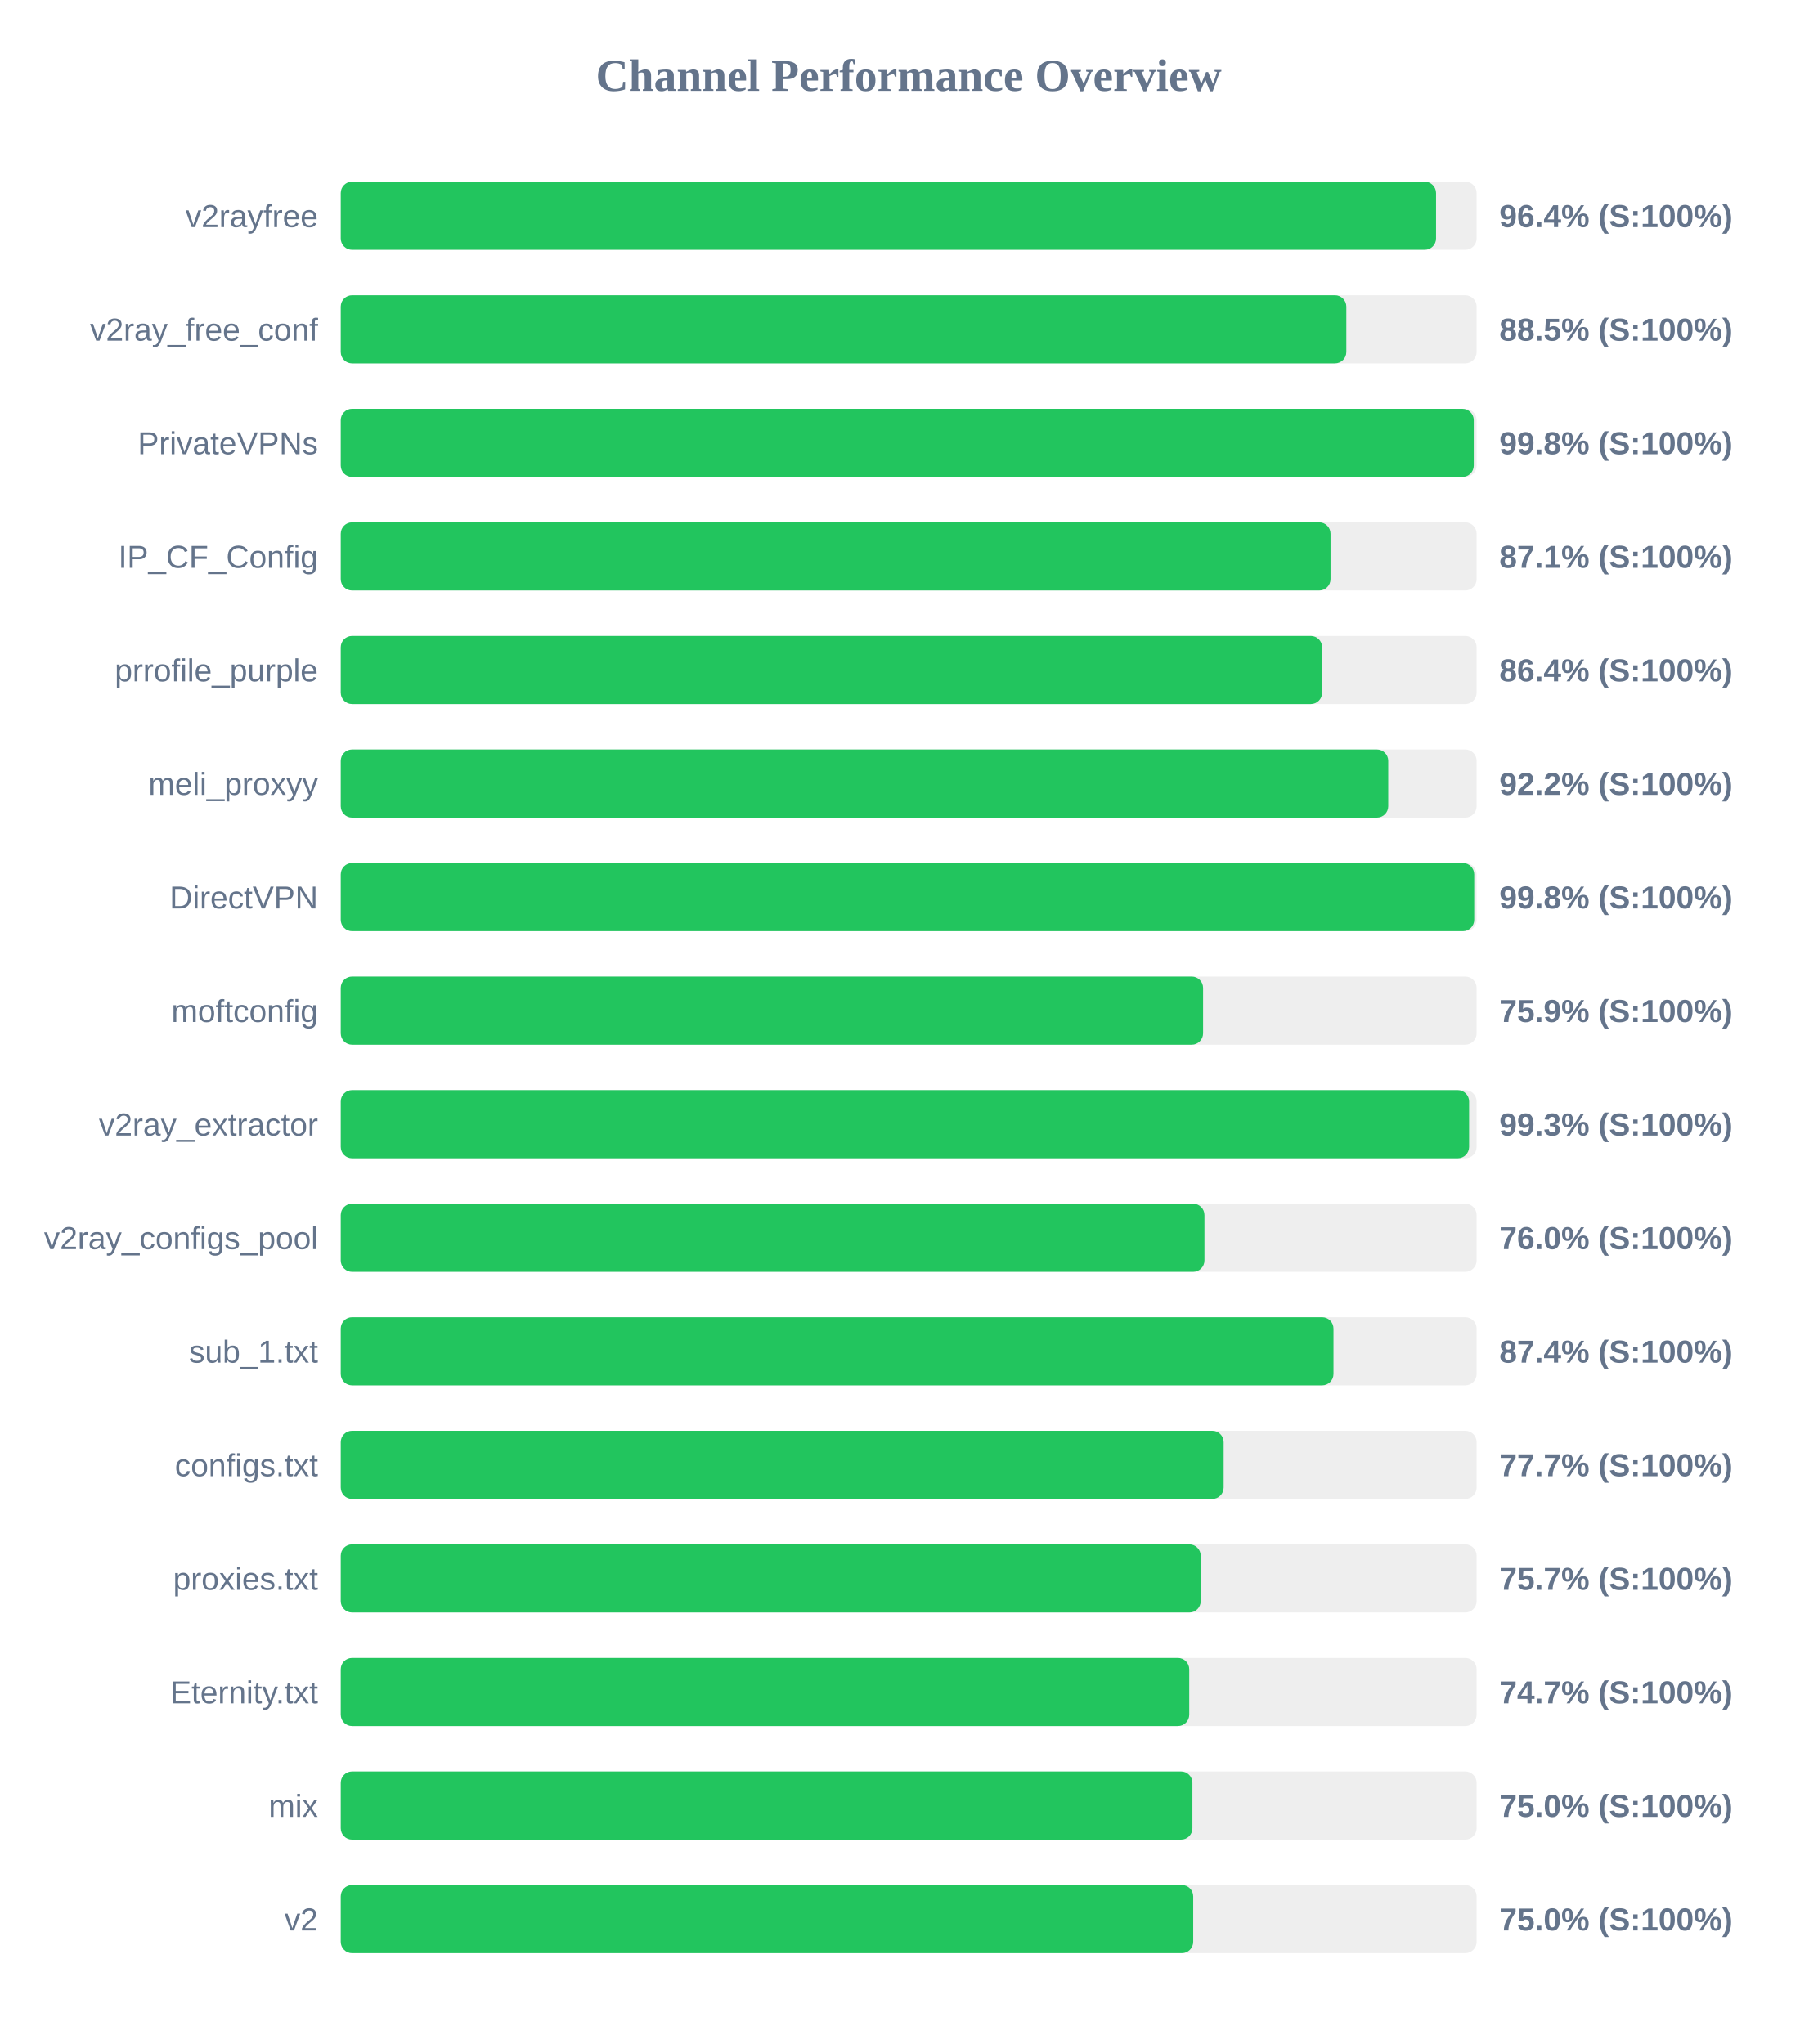
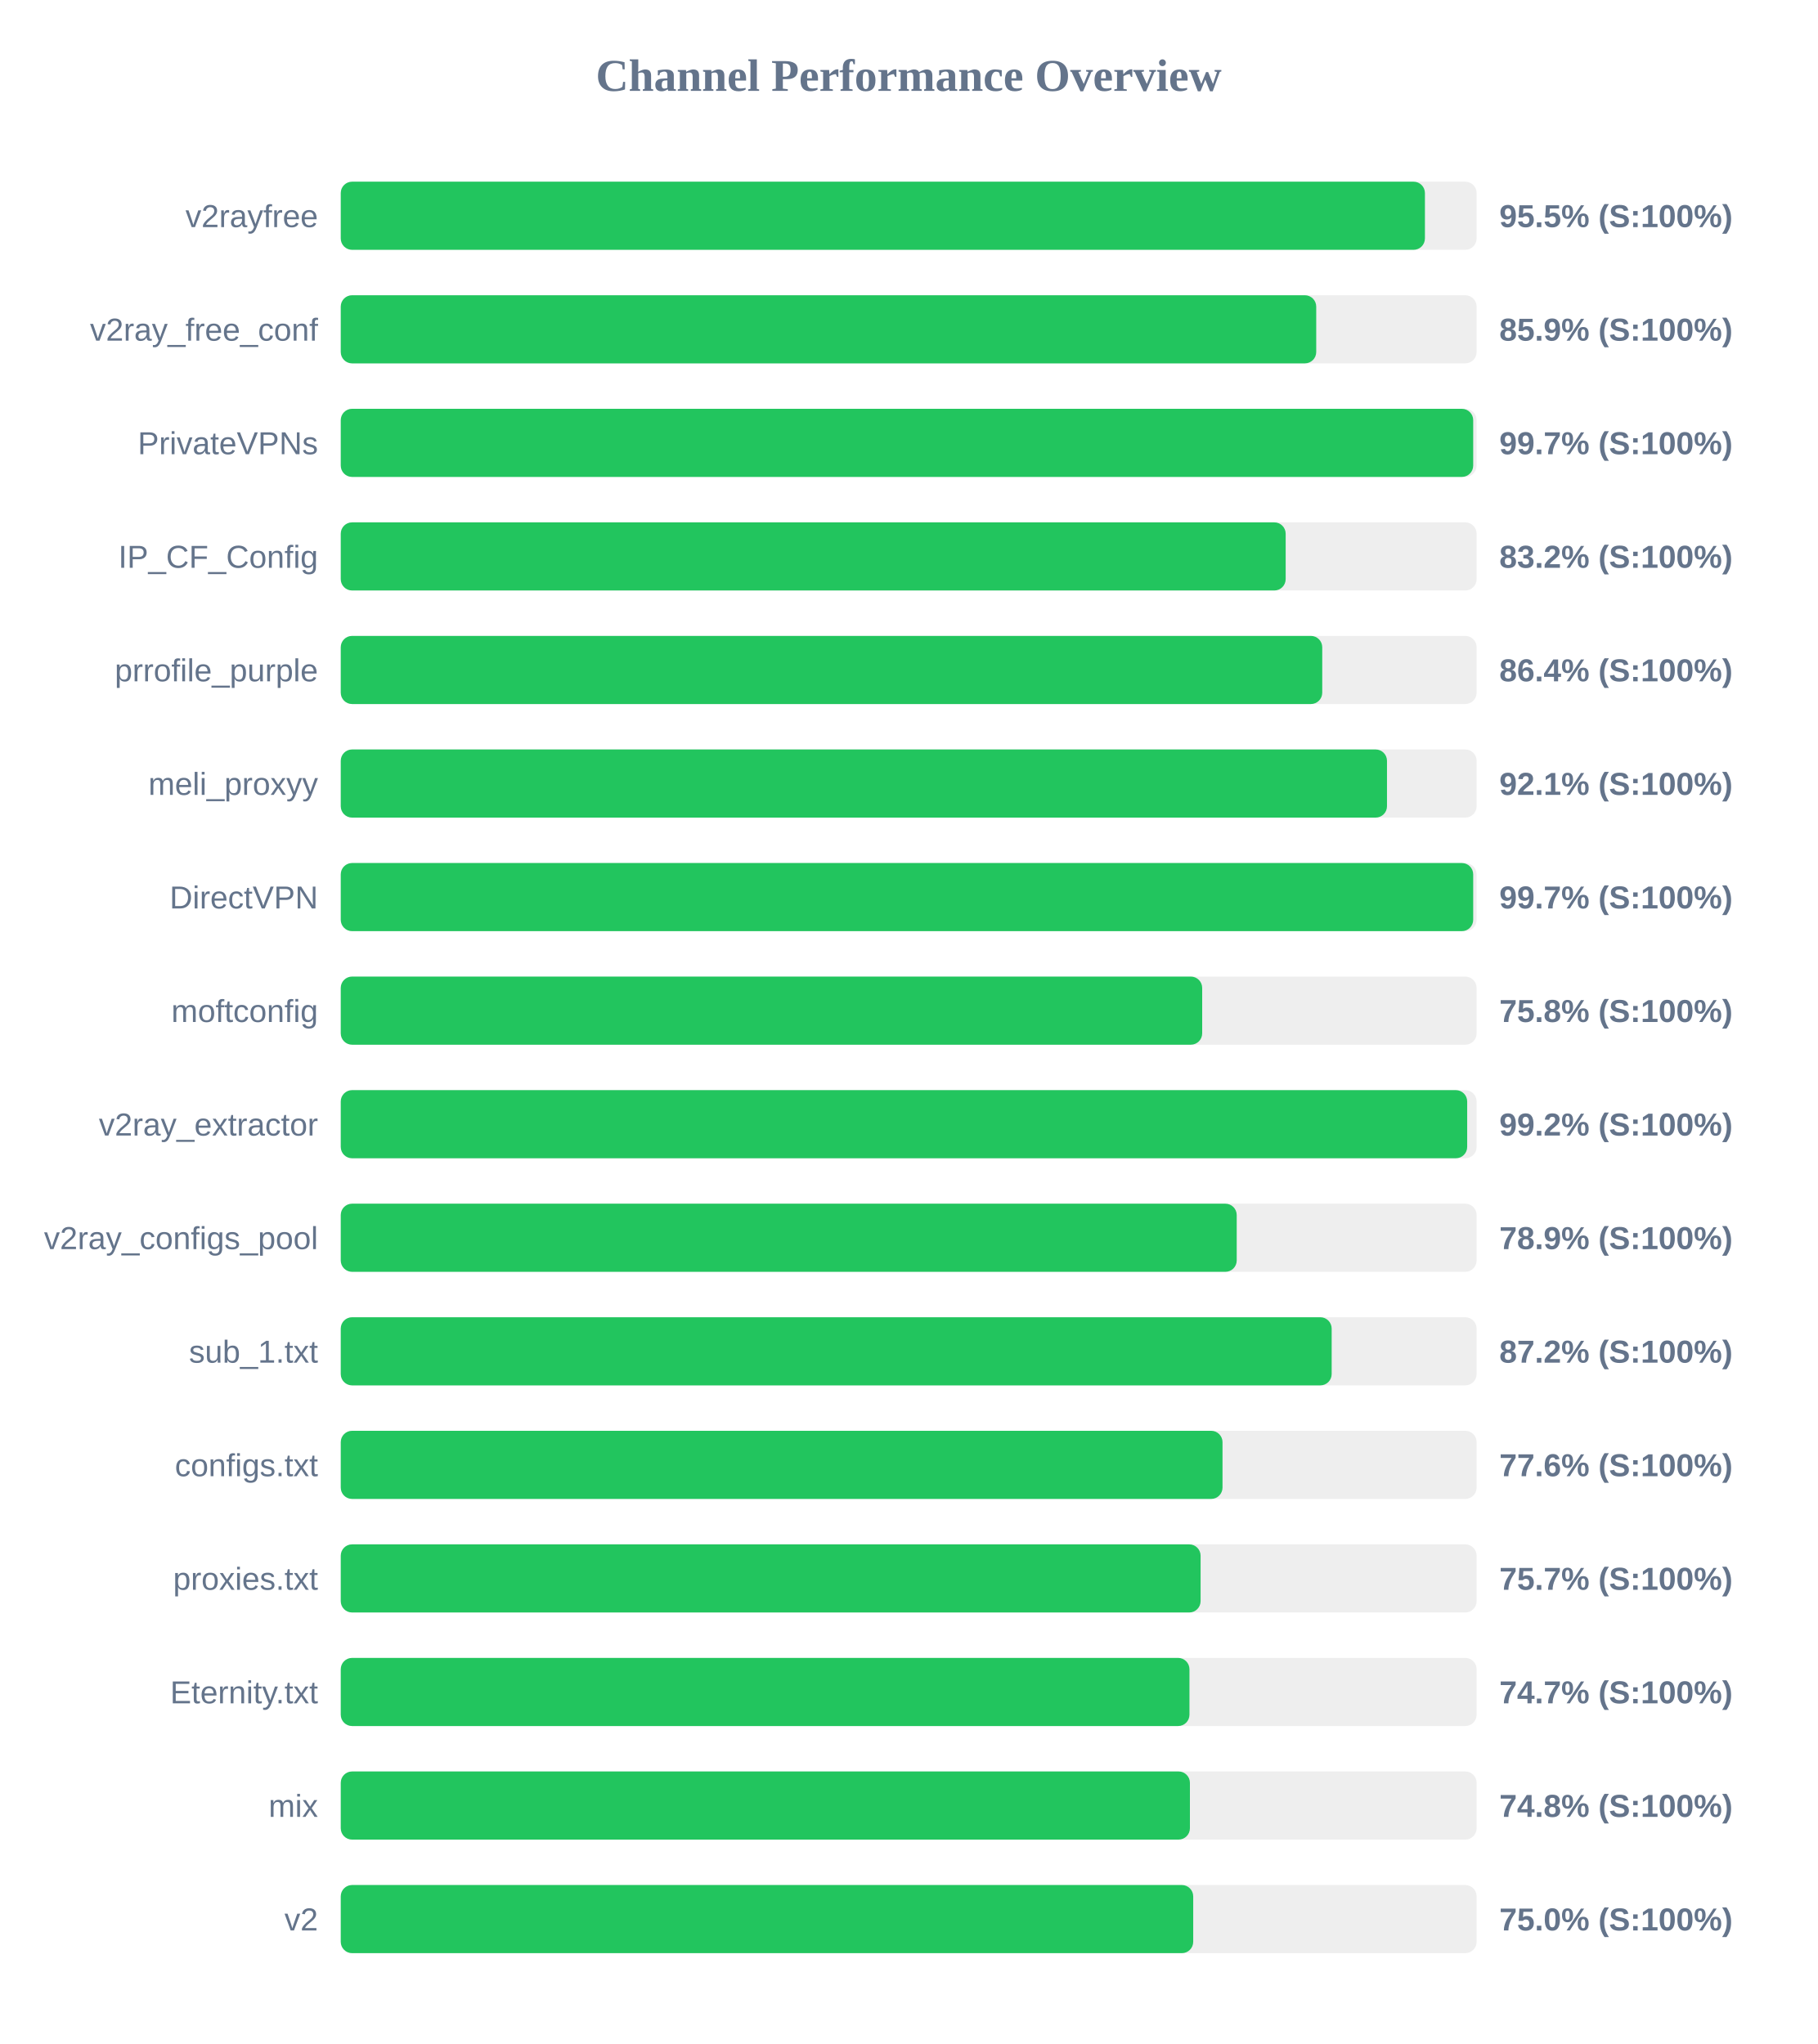
<svg xmlns="http://www.w3.org/2000/svg" width="800" height="900" version="1.1">
  <style>
        .row { font: 14px Arial; fill: #64748b; }
        .score { font: bold 14px Arial; fill: #64748b; }
    </style>
  <text x="400" y="40" text-anchor="middle" font-size="20px" font-weight="bold" fill="#64748b">Channel Performance Overview</text>
  <rect x="150" y="80" width="500" height="30" fill="#eee" rx="5" />
-   <rect x="150" y="80" width="482.15" height="30" fill="#22c55e" rx="5" />
+   <rect x="150" y="80" width="477.25" height="30" fill="#22c55e" rx="5" />
  <text x="140" y="100" text-anchor="end" class="row">v2rayfree</text>
-   <text x="660" y="100" text-anchor="start" class="score">96.4% (S:100%)</text>
+   <text x="660" y="100" text-anchor="start" class="score">95.5% (S:100%)</text>
  <rect x="150" y="130" width="500" height="30" fill="#eee" rx="5" />
-   <rect x="150" y="130" width="442.65" height="30" fill="#22c55e" rx="5" />
+   <rect x="150" y="130" width="429.4" height="30" fill="#22c55e" rx="5" />
  <text x="140" y="150" text-anchor="end" class="row">v2ray_free_conf</text>
-   <text x="660" y="150" text-anchor="start" class="score">88.5% (S:100%)</text>
+   <text x="660" y="150" text-anchor="start" class="score">85.9% (S:100%)</text>
  <rect x="150" y="180" width="500" height="30" fill="#eee" rx="5" />
-   <rect x="150" y="180" width="498.75" height="30" fill="#22c55e" rx="5" />
+   <rect x="150" y="180" width="498.5" height="30" fill="#22c55e" rx="5" />
  <text x="140" y="200" text-anchor="end" class="row">PrivateVPNs</text>
-   <text x="660" y="200" text-anchor="start" class="score">99.8% (S:100%)</text>
+   <text x="660" y="200" text-anchor="start" class="score">99.7% (S:100%)</text>
  <rect x="150" y="230" width="500" height="30" fill="#eee" rx="5" />
-   <rect x="150" y="230" width="435.7" height="30" fill="#22c55e" rx="5" />
+   <rect x="150" y="230" width="415.95" height="30" fill="#22c55e" rx="5" />
  <text x="140" y="250" text-anchor="end" class="row">IP_CF_Config</text>
-   <text x="660" y="250" text-anchor="start" class="score">87.1% (S:100%)</text>
+   <text x="660" y="250" text-anchor="start" class="score">83.2% (S:100%)</text>
  <rect x="150" y="280" width="500" height="30" fill="#eee" rx="5" />
-   <rect x="150" y="280" width="432.0" height="30" fill="#22c55e" rx="5" />
+   <rect x="150" y="280" width="432.05" height="30" fill="#22c55e" rx="5" />
  <text x="140" y="300" text-anchor="end" class="row">prrofile_purple</text>
  <text x="660" y="300" text-anchor="start" class="score">86.4% (S:100%)</text>
  <rect x="150" y="330" width="500" height="30" fill="#eee" rx="5" />
-   <rect x="150" y="330" width="461.1" height="30" fill="#22c55e" rx="5" />
+   <rect x="150" y="330" width="460.55" height="30" fill="#22c55e" rx="5" />
  <text x="140" y="350" text-anchor="end" class="row">meli_proxyy</text>
-   <text x="660" y="350" text-anchor="start" class="score">92.2% (S:100%)</text>
+   <text x="660" y="350" text-anchor="start" class="score">92.1% (S:100%)</text>
  <rect x="150" y="380" width="500" height="30" fill="#eee" rx="5" />
-   <rect x="150" y="380" width="498.95" height="30" fill="#22c55e" rx="5" />
+   <rect x="150" y="380" width="498.5" height="30" fill="#22c55e" rx="5" />
  <text x="140" y="400" text-anchor="end" class="row">DirectVPN</text>
-   <text x="660" y="400" text-anchor="start" class="score">99.8% (S:100%)</text>
+   <text x="660" y="400" text-anchor="start" class="score">99.7% (S:100%)</text>
  <rect x="150" y="430" width="500" height="30" fill="#eee" rx="5" />
-   <rect x="150" y="430" width="379.6" height="30" fill="#22c55e" rx="5" />
+   <rect x="150" y="430" width="379.2" height="30" fill="#22c55e" rx="5" />
  <text x="140" y="450" text-anchor="end" class="row">moftconfig</text>
-   <text x="660" y="450" text-anchor="start" class="score">75.9% (S:100%)</text>
+   <text x="660" y="450" text-anchor="start" class="score">75.8% (S:100%)</text>
  <rect x="150" y="480" width="500" height="30" fill="#eee" rx="5" />
-   <rect x="150" y="480" width="496.7" height="30" fill="#22c55e" rx="5" />
+   <rect x="150" y="480" width="495.85" height="30" fill="#22c55e" rx="5" />
  <text x="140" y="500" text-anchor="end" class="row">v2ray_extractor</text>
-   <text x="660" y="500" text-anchor="start" class="score">99.3% (S:100%)</text>
+   <text x="660" y="500" text-anchor="start" class="score">99.2% (S:100%)</text>
  <rect x="150" y="530" width="500" height="30" fill="#eee" rx="5" />
-   <rect x="150" y="530" width="380.2" height="30" fill="#22c55e" rx="5" />
+   <rect x="150" y="530" width="394.4" height="30" fill="#22c55e" rx="5" />
  <text x="140" y="550" text-anchor="end" class="row">v2ray_configs_pool</text>
-   <text x="660" y="550" text-anchor="start" class="score">76.0% (S:100%)</text>
+   <text x="660" y="550" text-anchor="start" class="score">78.9% (S:100%)</text>
  <rect x="150" y="580" width="500" height="30" fill="#eee" rx="5" />
-   <rect x="150" y="580" width="437.0" height="30" fill="#22c55e" rx="5" />
+   <rect x="150" y="580" width="436.2" height="30" fill="#22c55e" rx="5" />
  <text x="140" y="600" text-anchor="end" class="row">sub_1.txt</text>
-   <text x="660" y="600" text-anchor="start" class="score">87.4% (S:100%)</text>
+   <text x="660" y="600" text-anchor="start" class="score">87.2% (S:100%)</text>
  <rect x="150" y="630" width="500" height="30" fill="#eee" rx="5" />
-   <rect x="150" y="630" width="388.65" height="30" fill="#22c55e" rx="5" />
+   <rect x="150" y="630" width="388.15" height="30" fill="#22c55e" rx="5" />
  <text x="140" y="650" text-anchor="end" class="row">configs.txt</text>
-   <text x="660" y="650" text-anchor="start" class="score">77.7% (S:100%)</text>
+   <text x="660" y="650" text-anchor="start" class="score">77.6% (S:100%)</text>
  <rect x="150" y="680" width="500" height="30" fill="#eee" rx="5" />
-   <rect x="150" y="680" width="378.55" height="30" fill="#22c55e" rx="5" />
+   <rect x="150" y="680" width="378.5" height="30" fill="#22c55e" rx="5" />
  <text x="140" y="700" text-anchor="end" class="row">proxies.txt</text>
  <text x="660" y="700" text-anchor="start" class="score">75.7% (S:100%)</text>
  <rect x="150" y="730" width="500" height="30" fill="#eee" rx="5" />
-   <rect x="150" y="730" width="373.5" height="30" fill="#22c55e" rx="5" />
+   <rect x="150" y="730" width="373.6" height="30" fill="#22c55e" rx="5" />
  <text x="140" y="750" text-anchor="end" class="row">Eternity.txt</text>
  <text x="660" y="750" text-anchor="start" class="score">74.7% (S:100%)</text>
  <rect x="150" y="780" width="500" height="30" fill="#eee" rx="5" />
-   <rect x="150" y="780" width="374.9" height="30" fill="#22c55e" rx="5" />
+   <rect x="150" y="780" width="373.8" height="30" fill="#22c55e" rx="5" />
  <text x="140" y="800" text-anchor="end" class="row">mix</text>
-   <text x="660" y="800" text-anchor="start" class="score">75.0% (S:100%)</text>
+   <text x="660" y="800" text-anchor="start" class="score">74.8% (S:100%)</text>
  <rect x="150" y="830" width="500" height="30" fill="#eee" rx="5" />
  <rect x="150" y="830" width="375.25" height="30" fill="#22c55e" rx="5" />
  <text x="140" y="850" text-anchor="end" class="row">v2</text>
  <text x="660" y="850" text-anchor="start" class="score">75.0% (S:100%)</text>
</svg>
